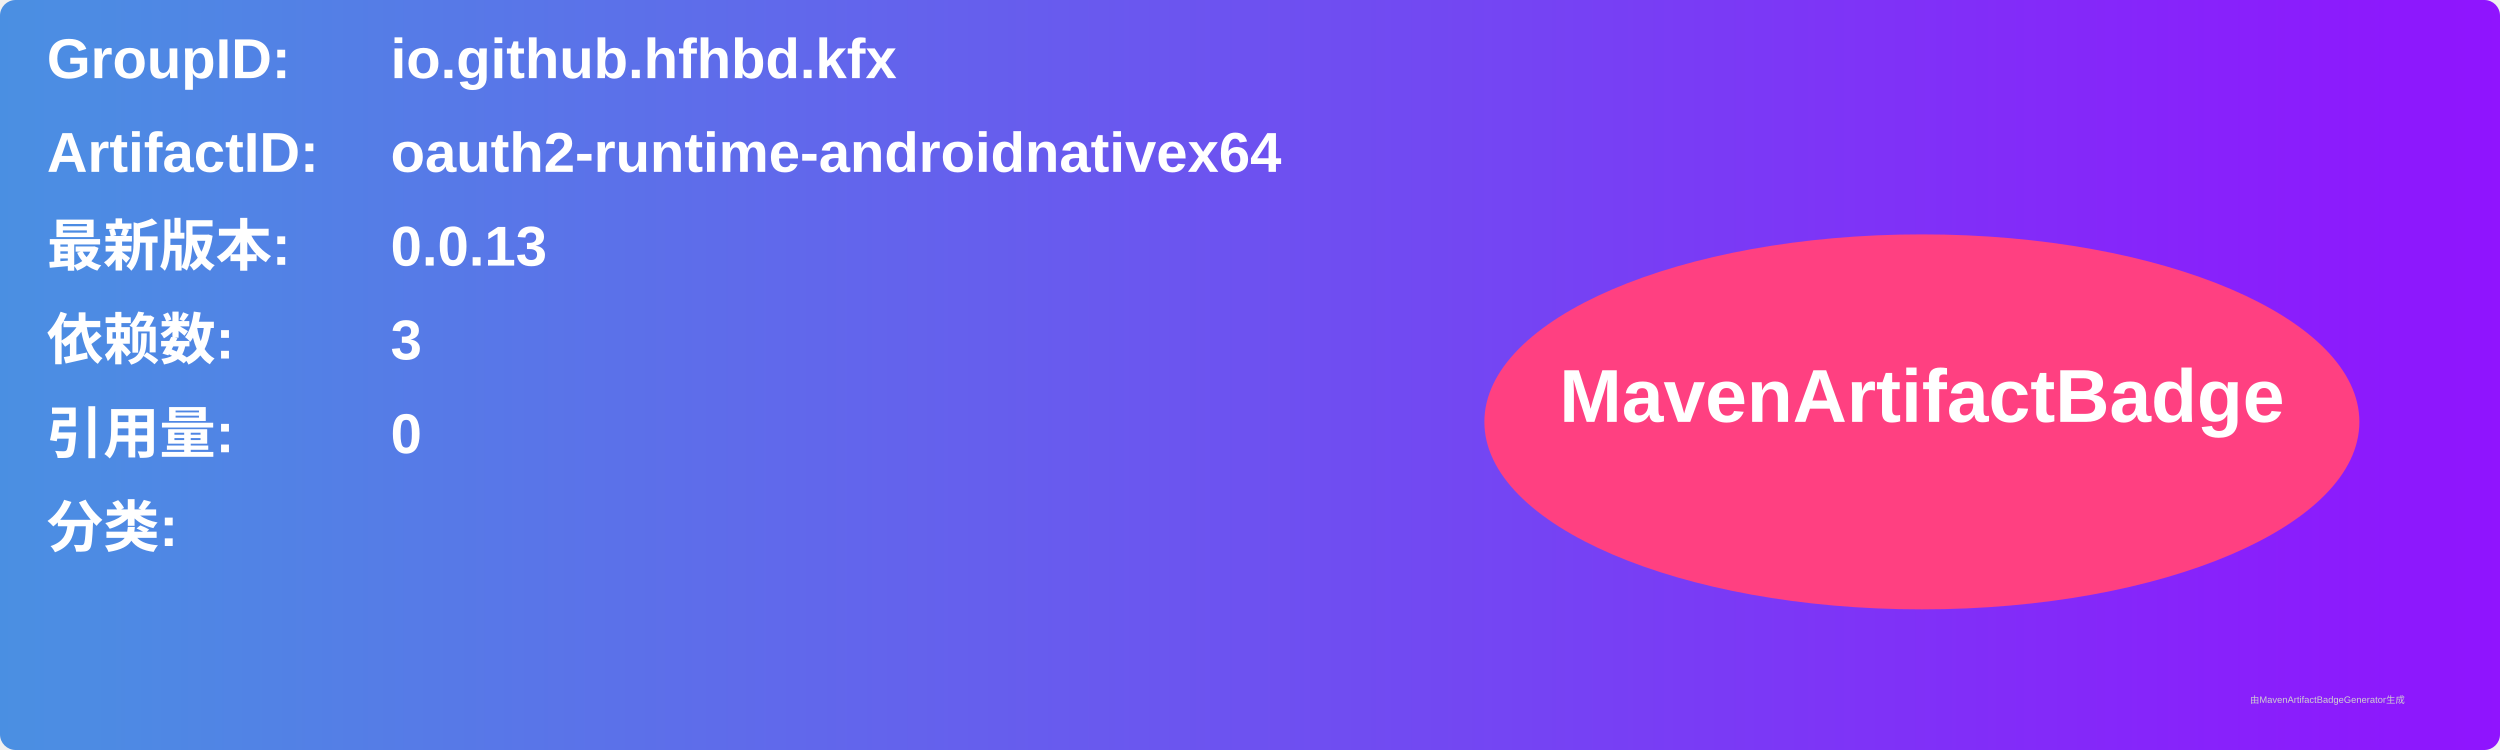
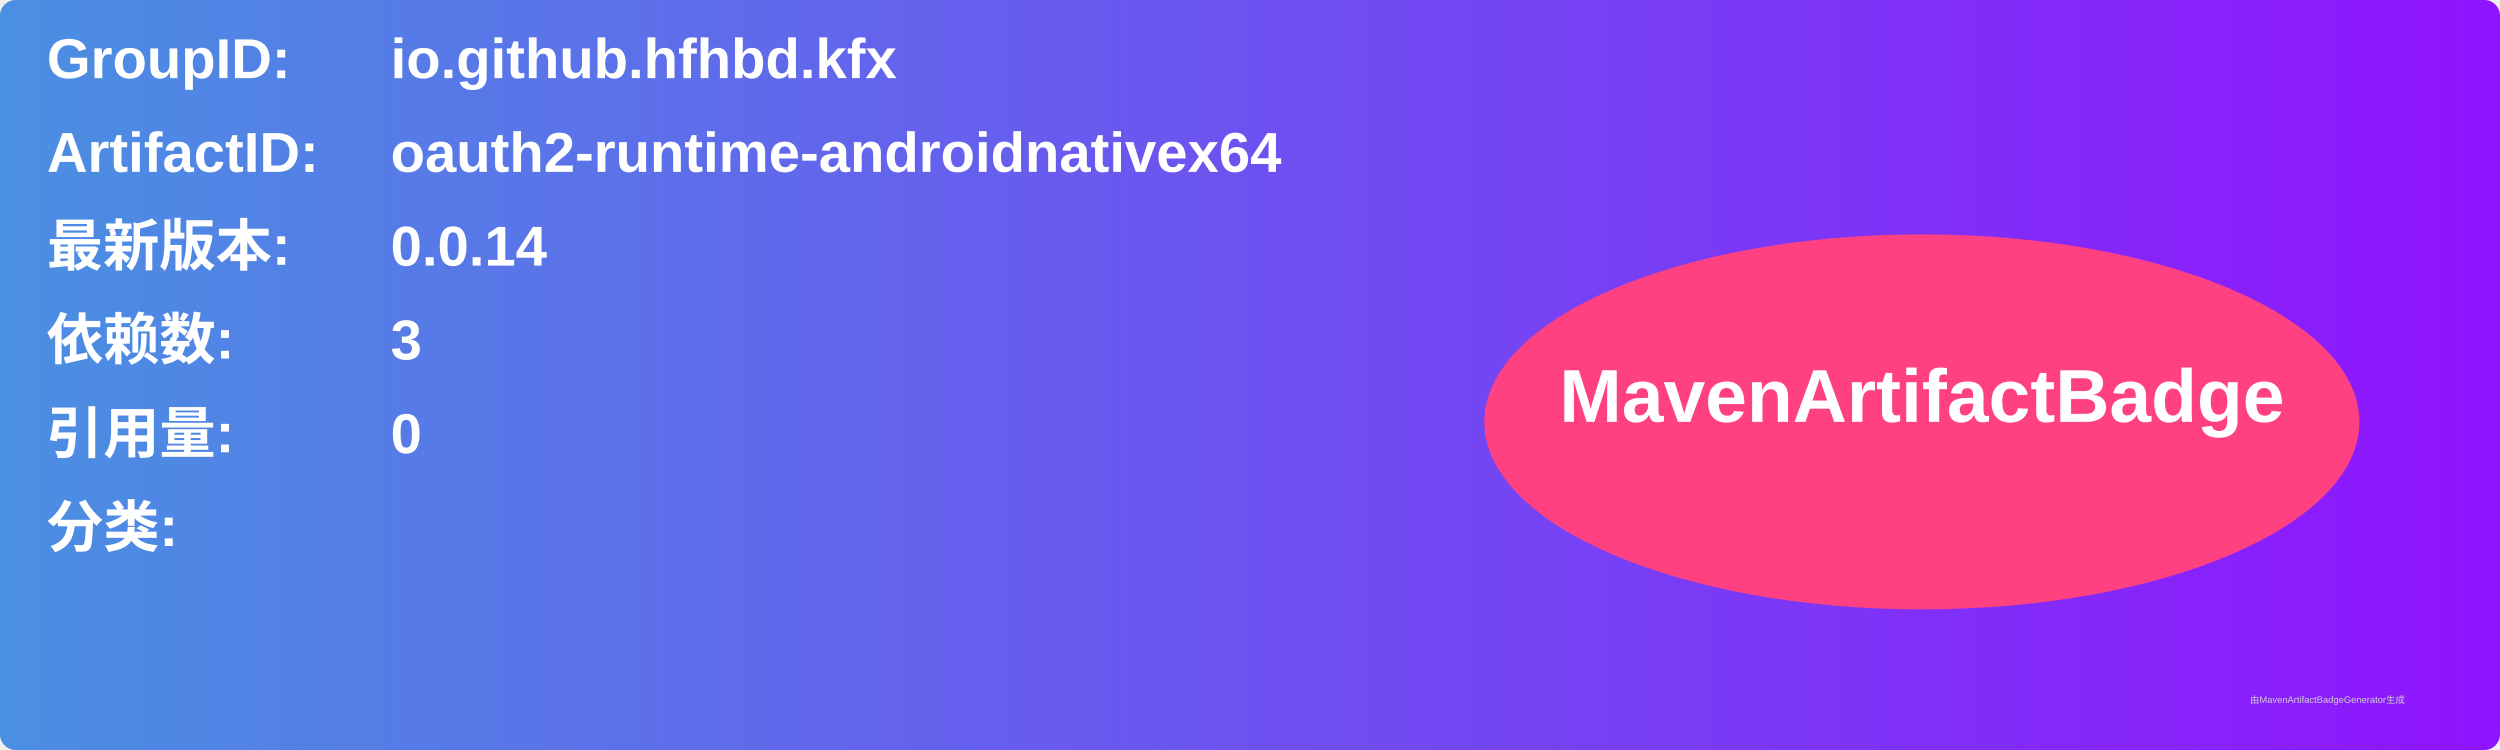
<svg xmlns="http://www.w3.org/2000/svg" width="800" height="240" viewBox="0 0 800 240">
  <linearGradient id="grad" x1="0%" y1="0%" x2="100%" y2="0%">
    <stop offset="0%" stop-color="#4a90e2" />
    <stop offset="100%" stop-color="#9013fe" />
  </linearGradient>
  <rect width="100%" height="100%" rx="5" ry="5" fill="url(#grad)" />
  <g transform="translate(15, 15)">
    <text x="0" y="10" font-family="Arial" font-size="18" fill="white" font-weight="bold" width="260">GroupID:</text>
    <text x="110" y="10" font-family="Arial" font-size="18" fill="white" font-weight="bold" width="460">io.github.hfhbd.kfx</text>
    <text x="0" y="40" font-family="Arial" font-size="18" fill="white" font-weight="bold" width="260">ArtifactID:</text>
    <text x="110" y="40" font-family="Arial" font-size="18" fill="white" font-weight="bold" width="460">oauth2-runtime-androidnativex64</text>
    <text x="0" y="70" font-family="Arial" font-size="18" fill="white" font-weight="bold">最新版本:</text>
    <text x="110" y="70" font-family="Arial" font-size="18" fill="white" font-weight="bold">
-       <tspan font-weight="bold">0.0.13</tspan>
+       <tspan font-weight="bold">0.0.14</tspan>
    </text>
    <text x="0" y="100" font-family="Arial" font-size="18" fill="white" font-weight="bold">依赖数: </text>
    <text x="110" y="100" font-family="Arial" font-size="18" fill="white">
      <tspan font-weight="bold">3</tspan>
    </text>
    <text x="0" y="130" font-family="Arial" font-size="18" fill="white" font-weight="bold">引用量: </text>
    <text x="110" y="130" font-family="Arial" font-size="18" fill="white">
      <tspan font-weight="bold">0</tspan>
    </text>
    <text x="0" y="160" font-family="Arial" font-size="18" fill="white" font-weight="bold">分类:</text>
    <text x="10" y="190" font-family="Arial" font-size="10" fill="white">
      <tspan font-weight="bold" />
    </text>
    <ellipse cx="600" cy="120" rx="140" ry="60" fill="#ff4081" />
    <text x="600" y="120" text-anchor="middle" font-family="Arial" font-size="24" fill="white" font-weight="bold">MavenArtifactBadge</text>
  </g>
  <text x="720" y="225" font-family="Arial" font-size="3" fill="#d0d0d0">由MavenArtifactBadgeGenerator生成</text>
</svg>
